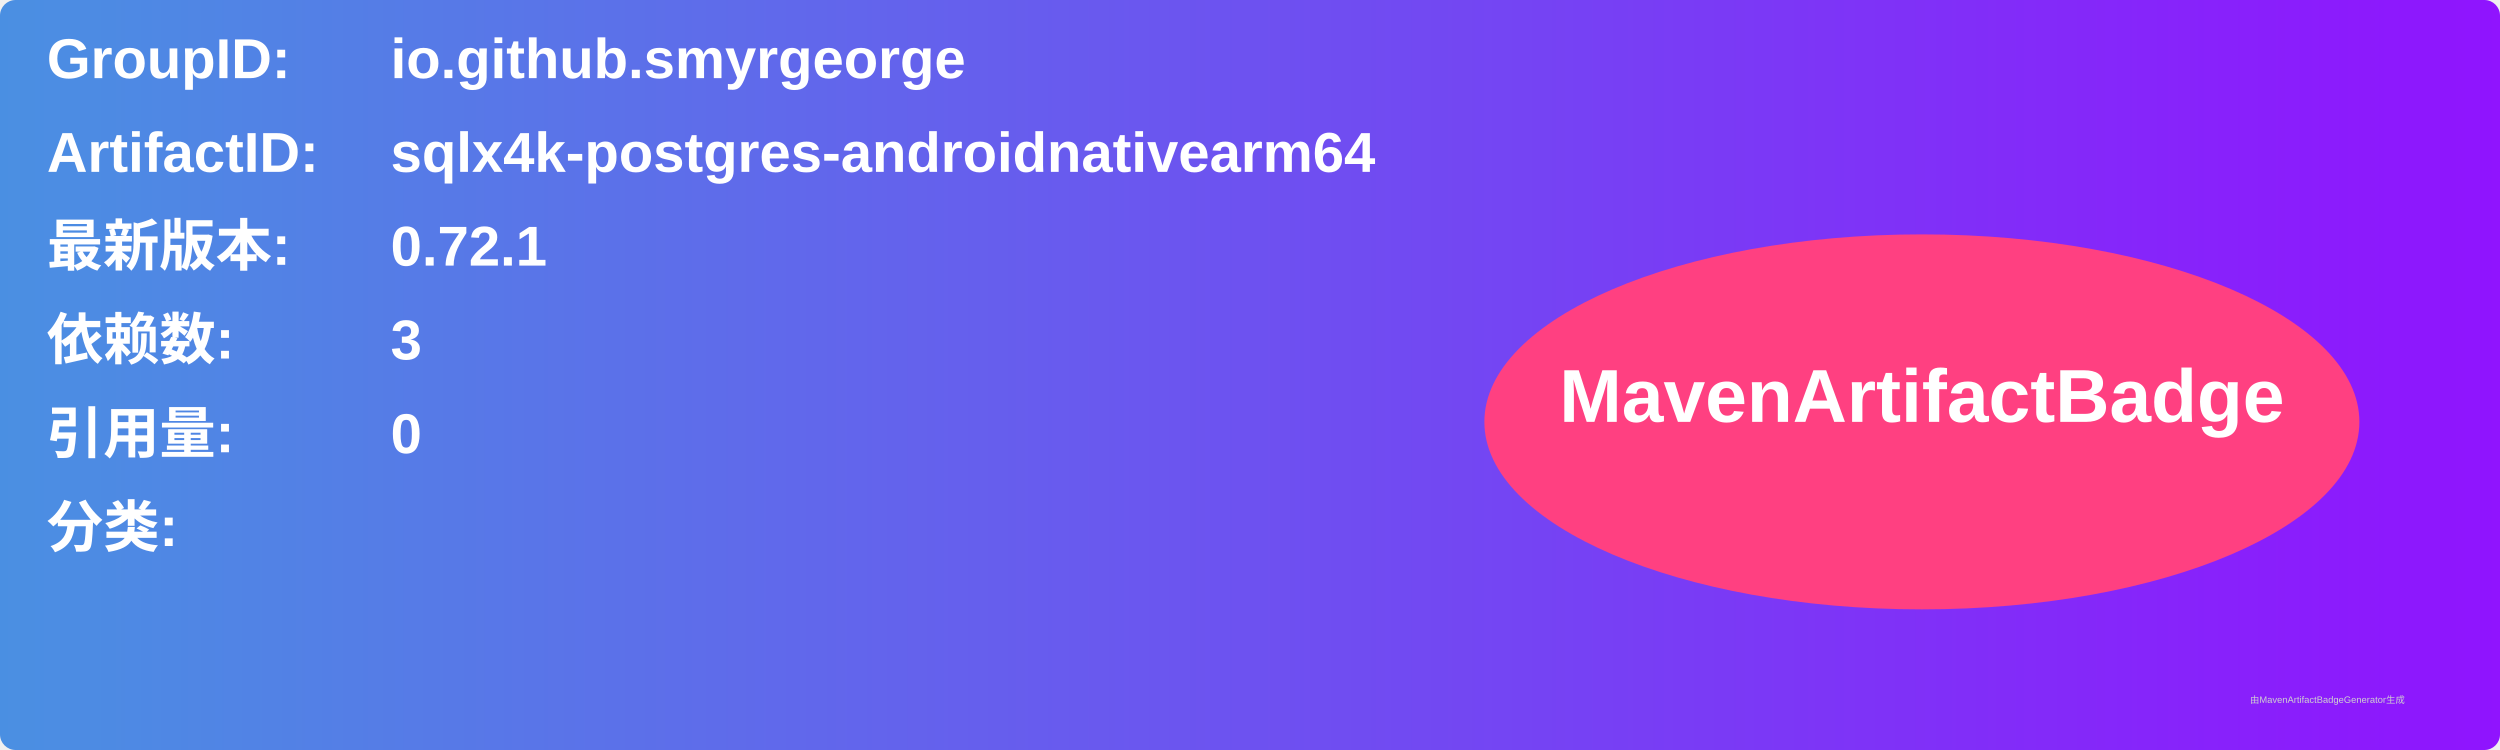
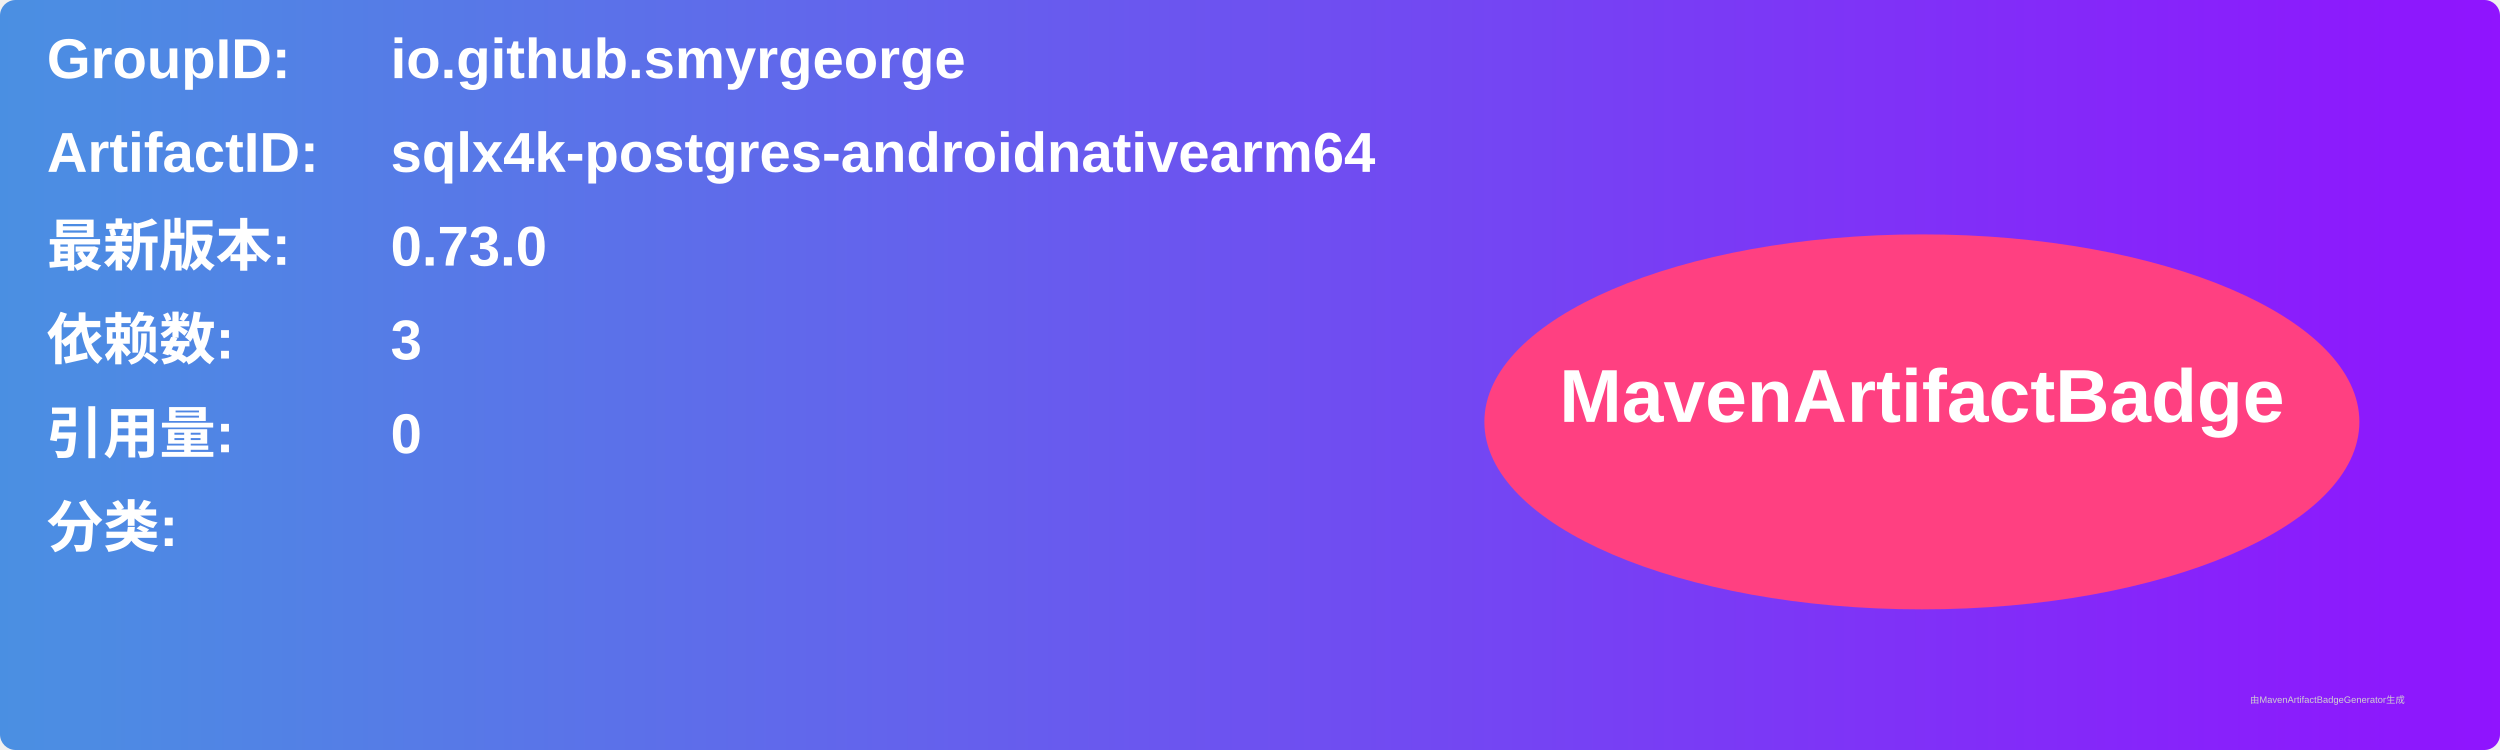
<svg xmlns="http://www.w3.org/2000/svg" width="800" height="240" viewBox="0 0 800 240">
  <linearGradient id="grad" x1="0%" y1="0%" x2="100%" y2="0%">
    <stop offset="0%" stop-color="#4a90e2" />
    <stop offset="100%" stop-color="#9013fe" />
  </linearGradient>
  <rect width="100%" height="100%" rx="5" ry="5" fill="url(#grad)" />
  <g transform="translate(15, 15)">
    <text x="0" y="10" font-family="Arial" font-size="18" fill="white" font-weight="bold" width="260">GroupID:</text>
    <text x="110" y="10" font-family="Arial" font-size="18" fill="white" font-weight="bold" width="460">io.github.smyrgeorge</text>
    <text x="0" y="40" font-family="Arial" font-size="18" fill="white" font-weight="bold" width="260">ArtifactID:</text>
    <text x="110" y="40" font-family="Arial" font-size="18" fill="white" font-weight="bold" width="460">sqlx4k-postgres-androidnativearm64</text>
    <text x="0" y="70" font-family="Arial" font-size="18" fill="white" font-weight="bold">最新版本:</text>
    <text x="110" y="70" font-family="Arial" font-size="18" fill="white" font-weight="bold">
-       <tspan font-weight="bold">0.72.1</tspan>
+       <tspan font-weight="bold">0.73.0</tspan>
    </text>
    <text x="0" y="100" font-family="Arial" font-size="18" fill="white" font-weight="bold">依赖数: </text>
    <text x="110" y="100" font-family="Arial" font-size="18" fill="white">
      <tspan font-weight="bold">3</tspan>
    </text>
    <text x="0" y="130" font-family="Arial" font-size="18" fill="white" font-weight="bold">引用量: </text>
    <text x="110" y="130" font-family="Arial" font-size="18" fill="white">
      <tspan font-weight="bold">0</tspan>
    </text>
    <text x="0" y="160" font-family="Arial" font-size="18" fill="white" font-weight="bold">分类:</text>
    <text x="10" y="190" font-family="Arial" font-size="10" fill="white">
      <tspan font-weight="bold" />
    </text>
    <ellipse cx="600" cy="120" rx="140" ry="60" fill="#ff4081" />
    <text x="600" y="120" text-anchor="middle" font-family="Arial" font-size="24" fill="white" font-weight="bold">MavenArtifactBadge</text>
  </g>
  <text x="720" y="225" font-family="Arial" font-size="3" fill="#d0d0d0">由MavenArtifactBadgeGenerator生成</text>
</svg>
